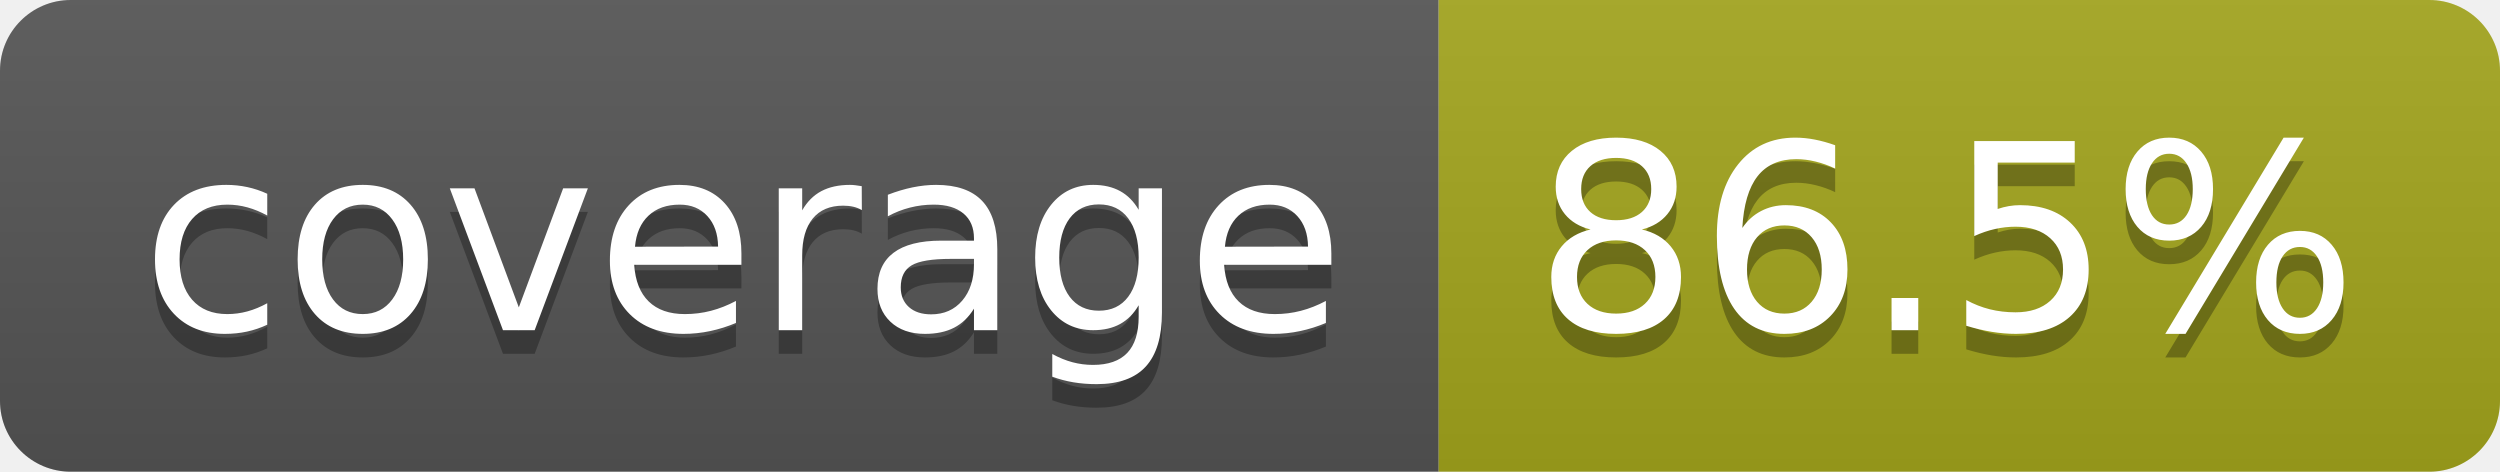
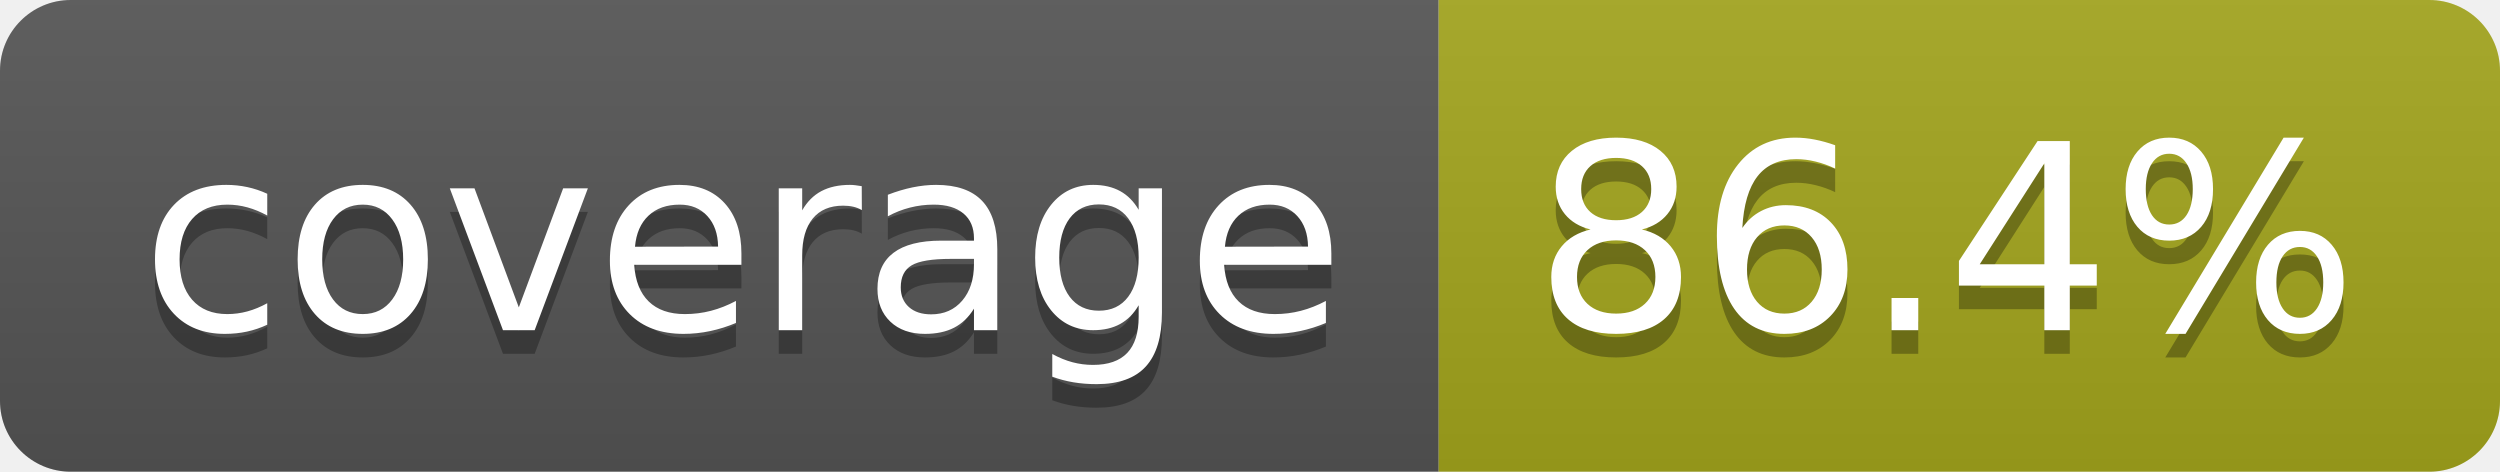
- <svg xmlns="http://www.w3.org/2000/svg" width="106" height="20" role="img" aria-label="coverage: 86.5%">
+ <svg xmlns="http://www.w3.org/2000/svg" width="106" height="20" role="img" aria-label="coverage: 86.4%">
  <linearGradient id="s" x2="0" y2="100%">
    <stop offset="0" stop-color="#bbb" stop-opacity=".1" />
    <stop offset="1" stop-opacity=".1" />
  </linearGradient>
  <clipPath id="r">
    <rect width="106" height="20" rx="3" fill="#fff" />
  </clipPath>
  <g clip-path="url(#r)">
    <rect width="61" height="20" fill="#555" />
    <rect x="61" width="45" height="20" fill="#a4a61d" />
    <rect width="106" height="20" fill="url(#s)" />
  </g>
  <g fill="#fff" text-anchor="middle" font-family="Verdana,Geneva,DejaVu Sans,sans-serif" text-rendering="geometricPrecision" font-size="110">
    <text aria-hidden="true" x="315" y="150" fill="#010101" fill-opacity=".3" transform="scale(.1)" textLength="510">coverage</text>
    <text x="315" y="140" transform="scale(.1)" fill="#fff" textLength="510">coverage</text>
-     <text aria-hidden="true" x="825" y="150" fill="#010101" fill-opacity=".3" transform="scale(.1)" textLength="350">86.5%</text>
-     <text x="825" y="140" transform="scale(.1)" fill="#fff" textLength="350">86.5%</text>
+     <text aria-hidden="true" x="825" y="150" fill="#010101" fill-opacity=".3" transform="scale(.1)" textLength="350">86.4%</text>
+     <text x="825" y="140" transform="scale(.1)" fill="#fff" textLength="350">86.4%</text>
  </g>
</svg>
